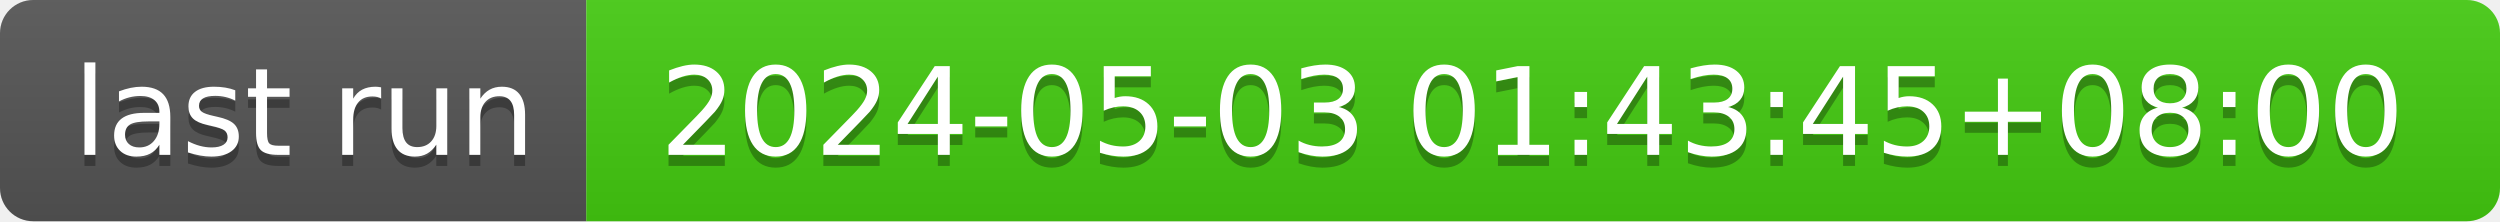
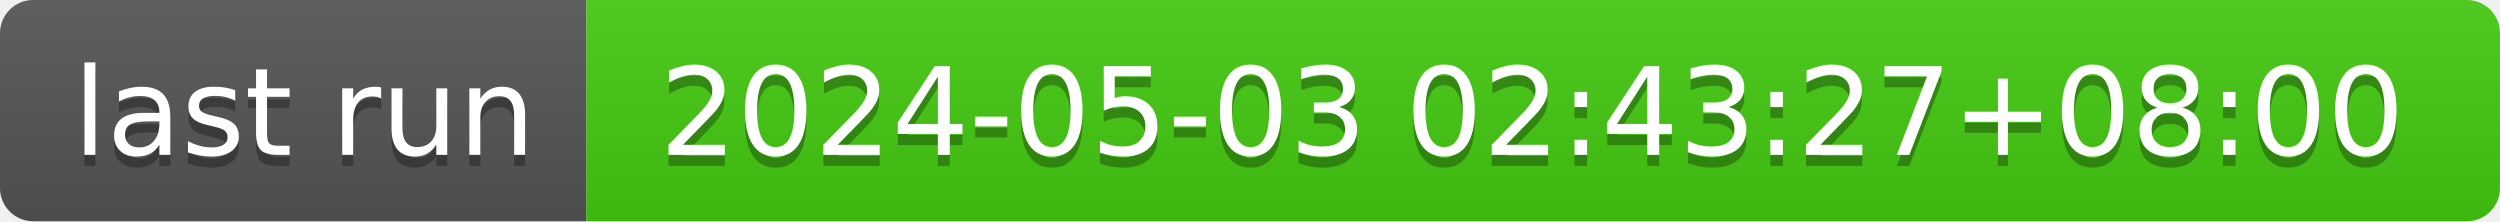
- <svg xmlns="http://www.w3.org/2000/svg" width="226" height="20" role="img" aria-label="last run: 2024-05-03 01:43:45+08:00">
+ <svg xmlns="http://www.w3.org/2000/svg" width="226" height="20" role="img" aria-label="last run: 2024-05-03 02:43:27+08:00">
  <linearGradient id="s" x2="0" y2="100%">
    <stop offset="0" stop-color="#bbb" stop-opacity=".1" />
    <stop offset="1" stop-opacity=".1" />
  </linearGradient>
  <clipPath id="r">
    <rect width="226" height="20" rx="3" fill="#fff" />
  </clipPath>
  <g clip-path="url(#r)">
    <rect width="53" height="20" fill="#555" />
    <rect x="53" width="173" height="20" fill="#4c1" />
    <rect width="226" height="20" fill="url(#s)" />
  </g>
  <g fill="#fff" text-anchor="middle" font-family="Verdana,Geneva,DejaVu Sans,sans-serif" text-rendering="geometricPrecision" font-size="110">
    <text aria-hidden="true" x="275" y="150" fill="#010101" fill-opacity=".3" transform="scale(.1)" textLength="430">last run</text>
    <text x="275" y="140" transform="scale(.1)" fill="#fff" textLength="430">last run</text>
-     <text aria-hidden="true" x="1385" y="150" fill="#010101" fill-opacity=".3" transform="scale(.1)" textLength="1630">2024-05-03 01:43:45+08:00</text>
-     <text x="1385" y="140" transform="scale(.1)" fill="#fff" textLength="1630">2024-05-03 01:43:45+08:00</text>
+     <text aria-hidden="true" x="1385" y="150" fill="#010101" fill-opacity=".3" transform="scale(.1)" textLength="1630">2024-05-03 02:43:27+08:00</text>
+     <text x="1385" y="140" transform="scale(.1)" fill="#fff" textLength="1630">2024-05-03 02:43:27+08:00</text>
  </g>
</svg>
